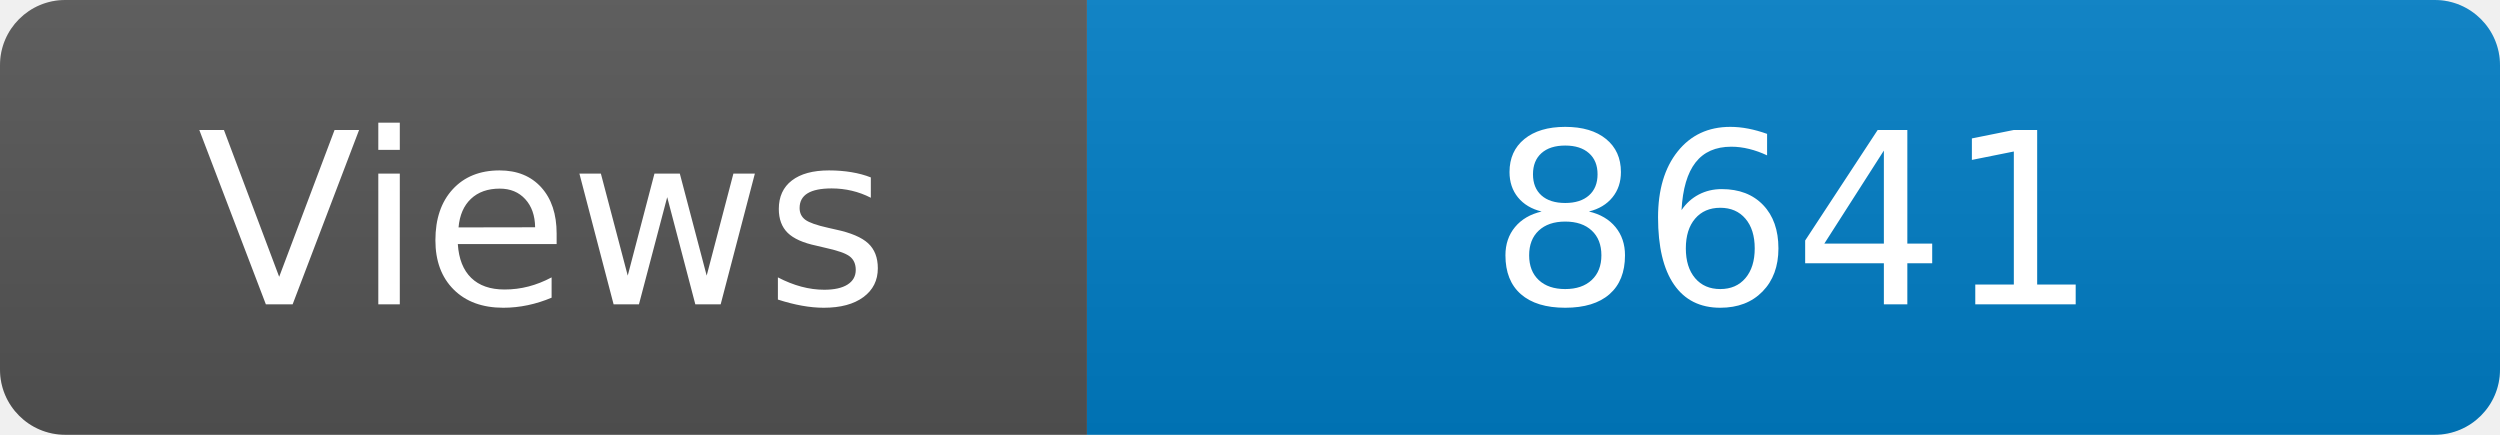
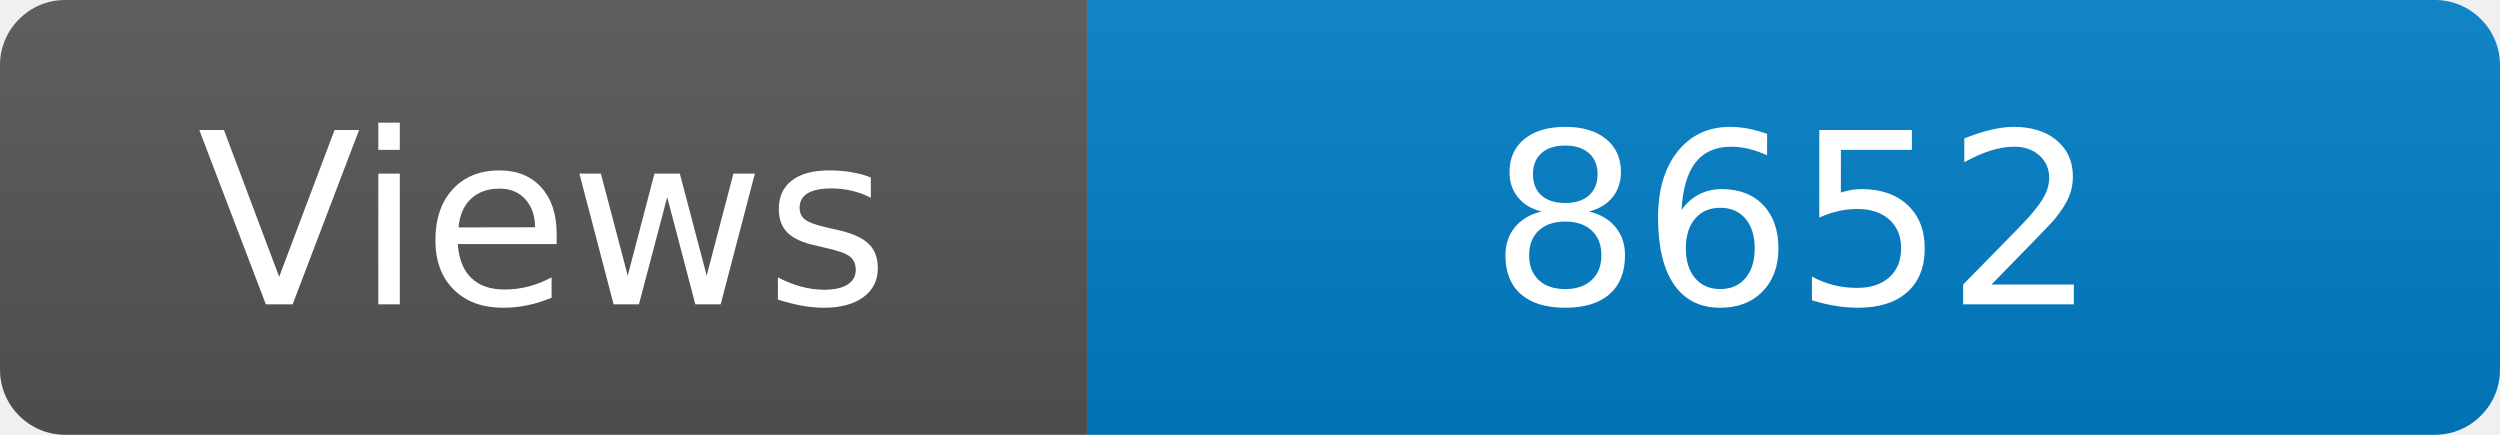
<svg xmlns="http://www.w3.org/2000/svg" width="115" height="20" role="img" aria-label="Maintained?: yes">
  <linearGradient id="s" x2="0" y2="100%">
    <stop offset="0" stop-color="#bbb" stop-opacity=".1" />
    <stop offset="1" stop-opacity=".1" />
  </linearGradient>
  <clipPath id="r">
    <rect width="115" height="20" rx="3" fill="#fff" />
  </clipPath>
  <g clip-path="url(#r)">
    <rect width="50" height="20" fill="#555" />
    <rect x="50" width="160" height="20" fill="#007ec6" />
    <rect width="115" height="20" fill="url(#s)" />
  </g>
  <g fill="#fff" text-anchor="middle" font-family="Verdana,Geneva,DejaVu Sans,sans-serif" font-size="110">
    <text x="250" y="140" transform="scale(.1)" fill="#fff">Views</text>
-     <text x="825" y="140" transform="scale(.1)" fill="#fff">8641</text>
+     <text x="825" y="140" transform="scale(.1)" fill="#fff">8652</text>
  </g>
</svg>
